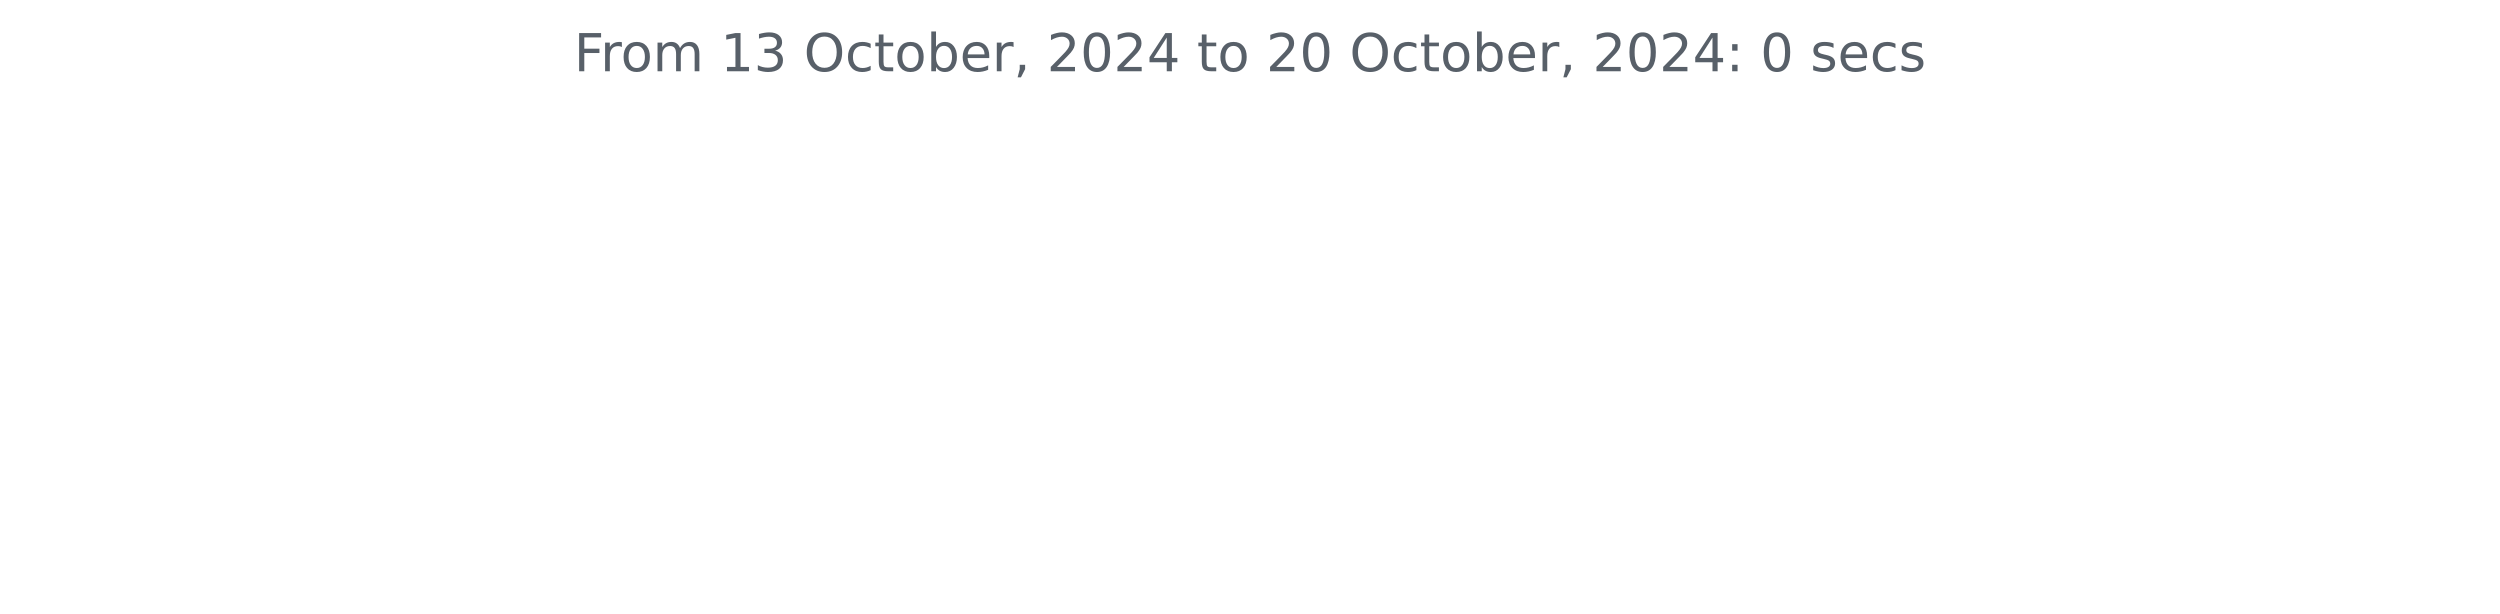
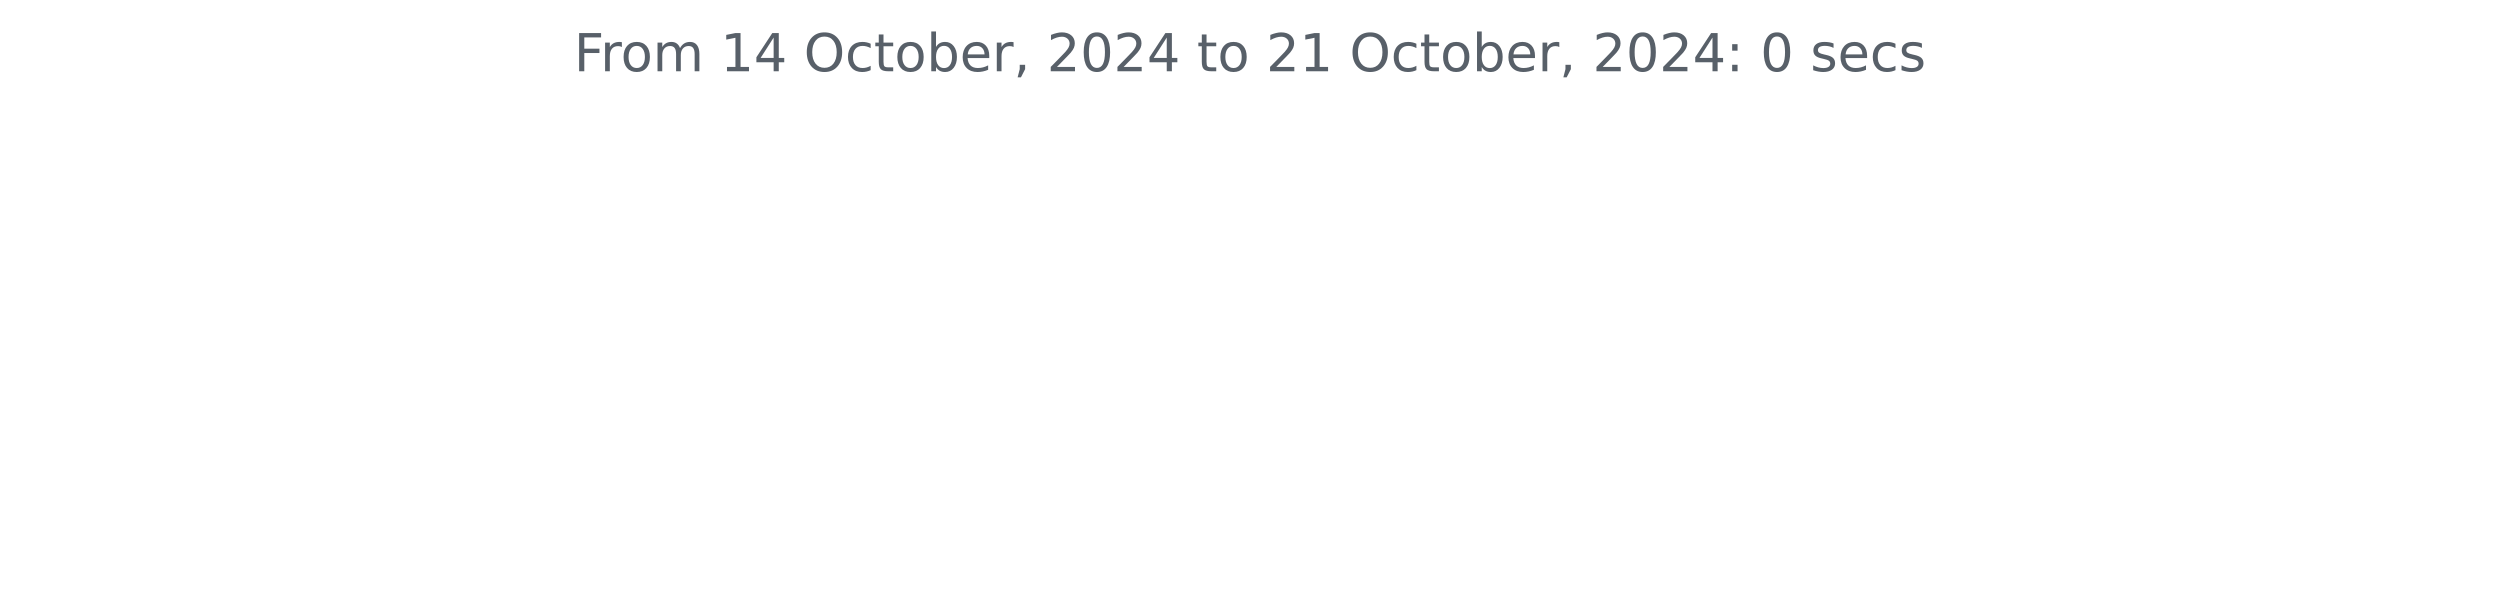
<svg xmlns="http://www.w3.org/2000/svg" xmlns:xlink="http://www.w3.org/1999/xlink" width="572.4pt" height="140.398pt" viewBox="0 0 572.4 140.398" version="1.1">
  <defs>
    <style type="text/css">*{stroke-linejoin: round; stroke-linecap: butt}</style>
  </defs>
  <g id="figure_1">
    <g id="patch_1">
      <path d="M 0 140.398  L 572.4 140.398  L 572.4 0  L 0 0  L 0 140.398  z " style="fill: none" />
    </g>
    <g id="axes_1">
      <g id="matplotlib.axis_1" />
      <g id="matplotlib.axis_2" />
      <g id="text_1">
        <g style="fill: #586069" transform="translate(131.4206 16.31812) scale(0.12 -0.12)">
          <defs>
            <path id="DejaVuSans-46" d="M 628 4666  L 3309 4666  L 3309 4134  L 1259 4134  L 1259 2759  L 3109 2759  L 3109 2228  L 1259 2228  L 1259 0  L 628 0  L 628 4666  z " transform="scale(0.015625)" />
            <path id="DejaVuSans-72" d="M 2631 2963  Q 2534 3019 2420 3045  Q 2306 3072 2169 3072  Q 1681 3072 1420 2755  Q 1159 2438 1159 1844  L 1159 0  L 581 0  L 581 3500  L 1159 3500  L 1159 2956  Q 1341 3275 1631 3429  Q 1922 3584 2338 3584  Q 2397 3584 2469 3576  Q 2541 3569 2628 3553  L 2631 2963  z " transform="scale(0.015625)" />
            <path id="DejaVuSans-6f" d="M 1959 3097  Q 1497 3097 1228 2736  Q 959 2375 959 1747  Q 959 1119 1226 758  Q 1494 397 1959 397  Q 2419 397 2687 759  Q 2956 1122 2956 1747  Q 2956 2369 2687 2733  Q 2419 3097 1959 3097  z M 1959 3584  Q 2709 3584 3137 3096  Q 3566 2609 3566 1747  Q 3566 888 3137 398  Q 2709 -91 1959 -91  Q 1206 -91 779 398  Q 353 888 353 1747  Q 353 2609 779 3096  Q 1206 3584 1959 3584  z " transform="scale(0.015625)" />
            <path id="DejaVuSans-6d" d="M 3328 2828  Q 3544 3216 3844 3400  Q 4144 3584 4550 3584  Q 5097 3584 5394 3201  Q 5691 2819 5691 2113  L 5691 0  L 5113 0  L 5113 2094  Q 5113 2597 4934 2840  Q 4756 3084 4391 3084  Q 3944 3084 3684 2787  Q 3425 2491 3425 1978  L 3425 0  L 2847 0  L 2847 2094  Q 2847 2600 2669 2842  Q 2491 3084 2119 3084  Q 1678 3084 1418 2786  Q 1159 2488 1159 1978  L 1159 0  L 581 0  L 581 3500  L 1159 3500  L 1159 2956  Q 1356 3278 1631 3431  Q 1906 3584 2284 3584  Q 2666 3584 2933 3390  Q 3200 3197 3328 2828  z " transform="scale(0.015625)" />
            <path id="DejaVuSans-20" transform="scale(0.015625)" />
            <path id="DejaVuSans-31" d="M 794 531  L 1825 531  L 1825 4091  L 703 3866  L 703 4441  L 1819 4666  L 2450 4666  L 2450 531  L 3481 531  L 3481 0  L 794 0  L 794 531  z " transform="scale(0.015625)" />
-             <path id="DejaVuSans-33" d="M 2597 2516  Q 3050 2419 3304 2112  Q 3559 1806 3559 1356  Q 3559 666 3084 287  Q 2609 -91 1734 -91  Q 1441 -91 1130 -33  Q 819 25 488 141  L 488 750  Q 750 597 1062 519  Q 1375 441 1716 441  Q 2309 441 2620 675  Q 2931 909 2931 1356  Q 2931 1769 2642 2001  Q 2353 2234 1838 2234  L 1294 2234  L 1294 2753  L 1863 2753  Q 2328 2753 2575 2939  Q 2822 3125 2822 3475  Q 2822 3834 2567 4026  Q 2313 4219 1838 4219  Q 1578 4219 1281 4162  Q 984 4106 628 3988  L 628 4550  Q 988 4650 1302 4700  Q 1616 4750 1894 4750  Q 2613 4750 3031 4423  Q 3450 4097 3450 3541  Q 3450 3153 3228 2886  Q 3006 2619 2597 2516  z " transform="scale(0.015625)" />
+             <path id="DejaVuSans-34" d="M 2419 4116  L 825 1625  L 2419 1625  L 2419 4116  z M 2253 4666  L 3047 4666  L 3047 1625  L 3713 1625  L 3713 1100  L 3047 1100  L 3047 0  L 2419 0  L 2419 1100  L 313 1100  L 313 1709  L 2253 4666  z " transform="scale(0.015625)" />
            <path id="DejaVuSans-4f" d="M 2522 4238  Q 1834 4238 1429 3725  Q 1025 3213 1025 2328  Q 1025 1447 1429 934  Q 1834 422 2522 422  Q 3209 422 3611 934  Q 4013 1447 4013 2328  Q 4013 3213 3611 3725  Q 3209 4238 2522 4238  z M 2522 4750  Q 3503 4750 4090 4092  Q 4678 3434 4678 2328  Q 4678 1225 4090 567  Q 3503 -91 2522 -91  Q 1538 -91 948 565  Q 359 1222 359 2328  Q 359 3434 948 4092  Q 1538 4750 2522 4750  z " transform="scale(0.015625)" />
            <path id="DejaVuSans-63" d="M 3122 3366  L 3122 2828  Q 2878 2963 2633 3030  Q 2388 3097 2138 3097  Q 1578 3097 1268 2742  Q 959 2388 959 1747  Q 959 1106 1268 751  Q 1578 397 2138 397  Q 2388 397 2633 464  Q 2878 531 3122 666  L 3122 134  Q 2881 22 2623 -34  Q 2366 -91 2075 -91  Q 1284 -91 818 406  Q 353 903 353 1747  Q 353 2603 823 3093  Q 1294 3584 2113 3584  Q 2378 3584 2631 3529  Q 2884 3475 3122 3366  z " transform="scale(0.015625)" />
            <path id="DejaVuSans-74" d="M 1172 4494  L 1172 3500  L 2356 3500  L 2356 3053  L 1172 3053  L 1172 1153  Q 1172 725 1289 603  Q 1406 481 1766 481  L 2356 481  L 2356 0  L 1766 0  Q 1100 0 847 248  Q 594 497 594 1153  L 594 3053  L 172 3053  L 172 3500  L 594 3500  L 594 4494  L 1172 4494  z " transform="scale(0.015625)" />
            <path id="DejaVuSans-62" d="M 3116 1747  Q 3116 2381 2855 2742  Q 2594 3103 2138 3103  Q 1681 3103 1420 2742  Q 1159 2381 1159 1747  Q 1159 1113 1420 752  Q 1681 391 2138 391  Q 2594 391 2855 752  Q 3116 1113 3116 1747  z M 1159 2969  Q 1341 3281 1617 3432  Q 1894 3584 2278 3584  Q 2916 3584 3314 3078  Q 3713 2572 3713 1747  Q 3713 922 3314 415  Q 2916 -91 2278 -91  Q 1894 -91 1617 61  Q 1341 213 1159 525  L 1159 0  L 581 0  L 581 4863  L 1159 4863  L 1159 2969  z " transform="scale(0.015625)" />
            <path id="DejaVuSans-65" d="M 3597 1894  L 3597 1613  L 953 1613  Q 991 1019 1311 708  Q 1631 397 2203 397  Q 2534 397 2845 478  Q 3156 559 3463 722  L 3463 178  Q 3153 47 2828 -22  Q 2503 -91 2169 -91  Q 1331 -91 842 396  Q 353 884 353 1716  Q 353 2575 817 3079  Q 1281 3584 2069 3584  Q 2775 3584 3186 3129  Q 3597 2675 3597 1894  z M 3022 2063  Q 3016 2534 2758 2815  Q 2500 3097 2075 3097  Q 1594 3097 1305 2825  Q 1016 2553 972 2059  L 3022 2063  z " transform="scale(0.015625)" />
            <path id="DejaVuSans-2c" d="M 750 794  L 1409 794  L 1409 256  L 897 -744  L 494 -744  L 750 256  L 750 794  z " transform="scale(0.015625)" />
            <path id="DejaVuSans-32" d="M 1228 531  L 3431 531  L 3431 0  L 469 0  L 469 531  Q 828 903 1448 1529  Q 2069 2156 2228 2338  Q 2531 2678 2651 2914  Q 2772 3150 2772 3378  Q 2772 3750 2511 3984  Q 2250 4219 1831 4219  Q 1534 4219 1204 4116  Q 875 4013 500 3803  L 500 4441  Q 881 4594 1212 4672  Q 1544 4750 1819 4750  Q 2544 4750 2975 4387  Q 3406 4025 3406 3419  Q 3406 3131 3298 2873  Q 3191 2616 2906 2266  Q 2828 2175 2409 1742  Q 1991 1309 1228 531  z " transform="scale(0.015625)" />
            <path id="DejaVuSans-30" d="M 2034 4250  Q 1547 4250 1301 3770  Q 1056 3291 1056 2328  Q 1056 1369 1301 889  Q 1547 409 2034 409  Q 2525 409 2770 889  Q 3016 1369 3016 2328  Q 3016 3291 2770 3770  Q 2525 4250 2034 4250  z M 2034 4750  Q 2819 4750 3233 4129  Q 3647 3509 3647 2328  Q 3647 1150 3233 529  Q 2819 -91 2034 -91  Q 1250 -91 836 529  Q 422 1150 422 2328  Q 422 3509 836 4129  Q 1250 4750 2034 4750  z " transform="scale(0.015625)" />
-             <path id="DejaVuSans-34" d="M 2419 4116  L 825 1625  L 2419 1625  L 2419 4116  z M 2253 4666  L 3047 4666  L 3047 1625  L 3713 1625  L 3713 1100  L 3047 1100  L 3047 0  L 2419 0  L 2419 1100  L 313 1100  L 313 1709  L 2253 4666  z " transform="scale(0.015625)" />
            <path id="DejaVuSans-3a" d="M 750 794  L 1409 794  L 1409 0  L 750 0  L 750 794  z M 750 3309  L 1409 3309  L 1409 2516  L 750 2516  L 750 3309  z " transform="scale(0.015625)" />
            <path id="DejaVuSans-73" d="M 2834 3397  L 2834 2853  Q 2591 2978 2328 3040  Q 2066 3103 1784 3103  Q 1356 3103 1142 2972  Q 928 2841 928 2578  Q 928 2378 1081 2264  Q 1234 2150 1697 2047  L 1894 2003  Q 2506 1872 2764 1633  Q 3022 1394 3022 966  Q 3022 478 2636 193  Q 2250 -91 1575 -91  Q 1294 -91 989 -36  Q 684 19 347 128  L 347 722  Q 666 556 975 473  Q 1284 391 1588 391  Q 1994 391 2212 530  Q 2431 669 2431 922  Q 2431 1156 2273 1281  Q 2116 1406 1581 1522  L 1381 1569  Q 847 1681 609 1914  Q 372 2147 372 2553  Q 372 3047 722 3315  Q 1072 3584 1716 3584  Q 2034 3584 2315 3537  Q 2597 3491 2834 3397  z " transform="scale(0.015625)" />
          </defs>
          <use xlink:href="#DejaVuSans-46" />
          <use xlink:href="#DejaVuSans-72" x="50.27" />
          <use xlink:href="#DejaVuSans-6f" x="89.133" />
          <use xlink:href="#DejaVuSans-6d" x="150.314" />
          <use xlink:href="#DejaVuSans-20" x="247.727" />
          <use xlink:href="#DejaVuSans-31" x="279.514" />
-           <use xlink:href="#DejaVuSans-33" x="343.137" />
+           <use xlink:href="#DejaVuSans-34" x="343.137" />
          <use xlink:href="#DejaVuSans-20" x="406.76" />
          <use xlink:href="#DejaVuSans-4f" x="438.547" />
          <use xlink:href="#DejaVuSans-63" x="517.258" />
          <use xlink:href="#DejaVuSans-74" x="572.238" />
          <use xlink:href="#DejaVuSans-6f" x="611.447" />
          <use xlink:href="#DejaVuSans-62" x="672.629" />
          <use xlink:href="#DejaVuSans-65" x="736.105" />
          <use xlink:href="#DejaVuSans-72" x="797.629" />
          <use xlink:href="#DejaVuSans-2c" x="838.742" />
          <use xlink:href="#DejaVuSans-20" x="870.529" />
          <use xlink:href="#DejaVuSans-32" x="902.316" />
          <use xlink:href="#DejaVuSans-30" x="965.939" />
          <use xlink:href="#DejaVuSans-32" x="1029.562" />
          <use xlink:href="#DejaVuSans-34" x="1093.186" />
          <use xlink:href="#DejaVuSans-20" x="1156.809" />
          <use xlink:href="#DejaVuSans-74" x="1188.596" />
          <use xlink:href="#DejaVuSans-6f" x="1227.805" />
          <use xlink:href="#DejaVuSans-20" x="1288.986" />
          <use xlink:href="#DejaVuSans-32" x="1320.773" />
-           <use xlink:href="#DejaVuSans-30" x="1384.396" />
+           <use xlink:href="#DejaVuSans-31" x="1384.396" />
          <use xlink:href="#DejaVuSans-20" x="1448.02" />
          <use xlink:href="#DejaVuSans-4f" x="1479.807" />
          <use xlink:href="#DejaVuSans-63" x="1558.518" />
          <use xlink:href="#DejaVuSans-74" x="1613.498" />
          <use xlink:href="#DejaVuSans-6f" x="1652.707" />
          <use xlink:href="#DejaVuSans-62" x="1713.889" />
          <use xlink:href="#DejaVuSans-65" x="1777.365" />
          <use xlink:href="#DejaVuSans-72" x="1838.889" />
          <use xlink:href="#DejaVuSans-2c" x="1880.002" />
          <use xlink:href="#DejaVuSans-20" x="1911.789" />
          <use xlink:href="#DejaVuSans-32" x="1943.576" />
          <use xlink:href="#DejaVuSans-30" x="2007.199" />
          <use xlink:href="#DejaVuSans-32" x="2070.822" />
          <use xlink:href="#DejaVuSans-34" x="2134.445" />
          <use xlink:href="#DejaVuSans-3a" x="2198.068" />
          <use xlink:href="#DejaVuSans-20" x="2231.76" />
          <use xlink:href="#DejaVuSans-30" x="2263.547" />
          <use xlink:href="#DejaVuSans-20" x="2327.17" />
          <use xlink:href="#DejaVuSans-73" x="2358.957" />
          <use xlink:href="#DejaVuSans-65" x="2411.057" />
          <use xlink:href="#DejaVuSans-63" x="2472.58" />
          <use xlink:href="#DejaVuSans-73" x="2527.561" />
        </g>
      </g>
    </g>
  </g>
</svg>
